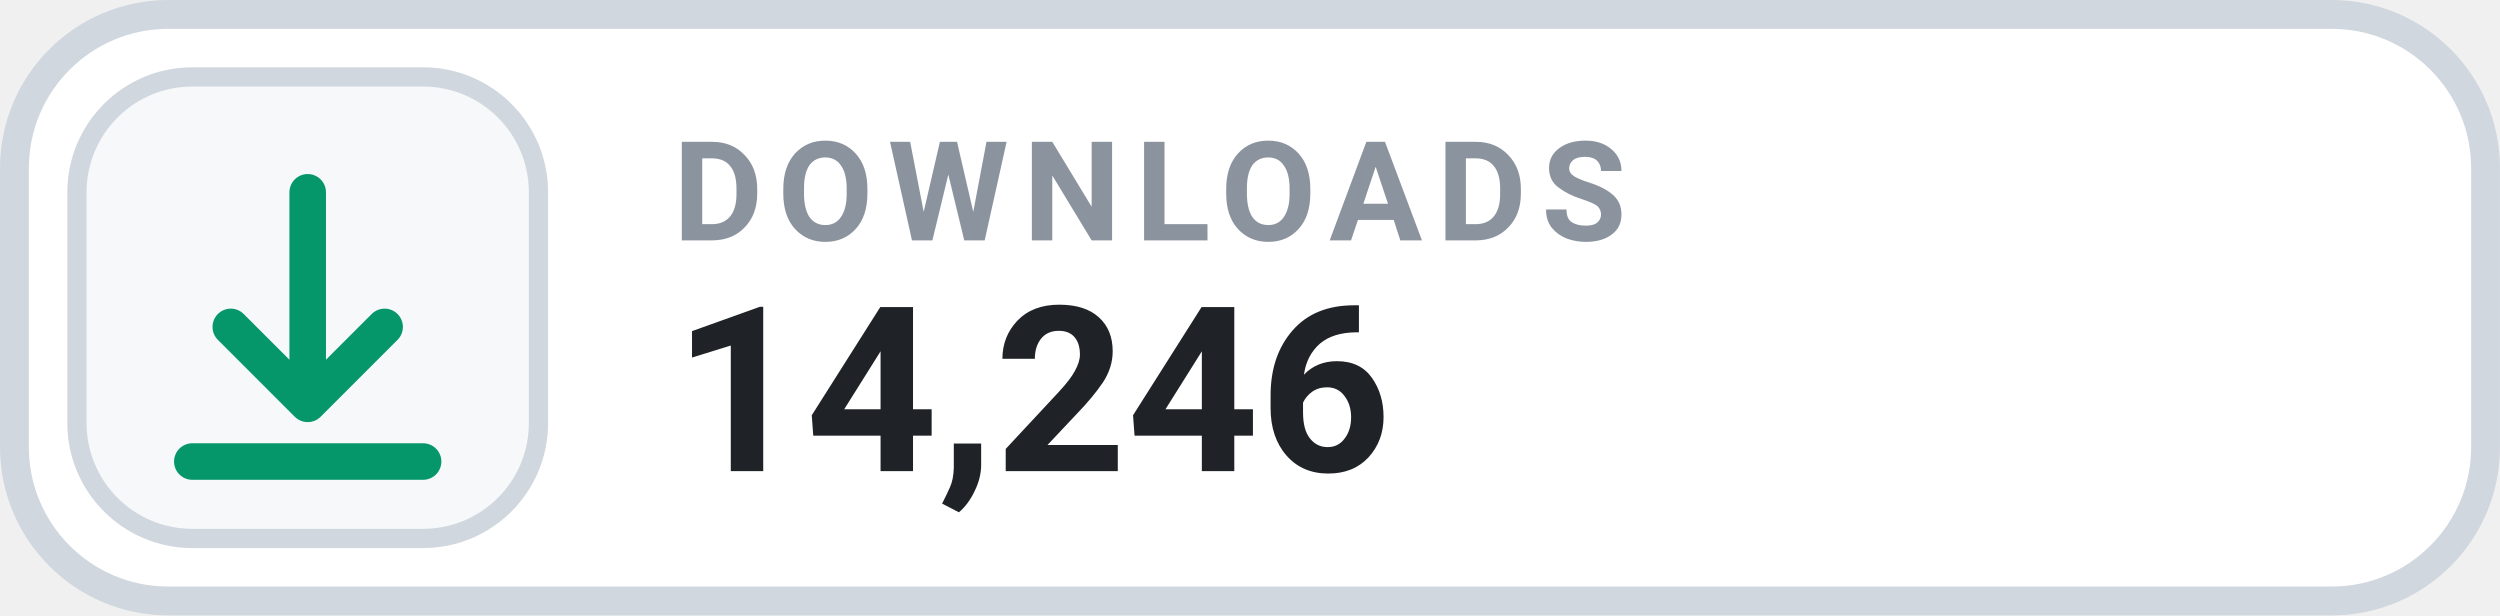
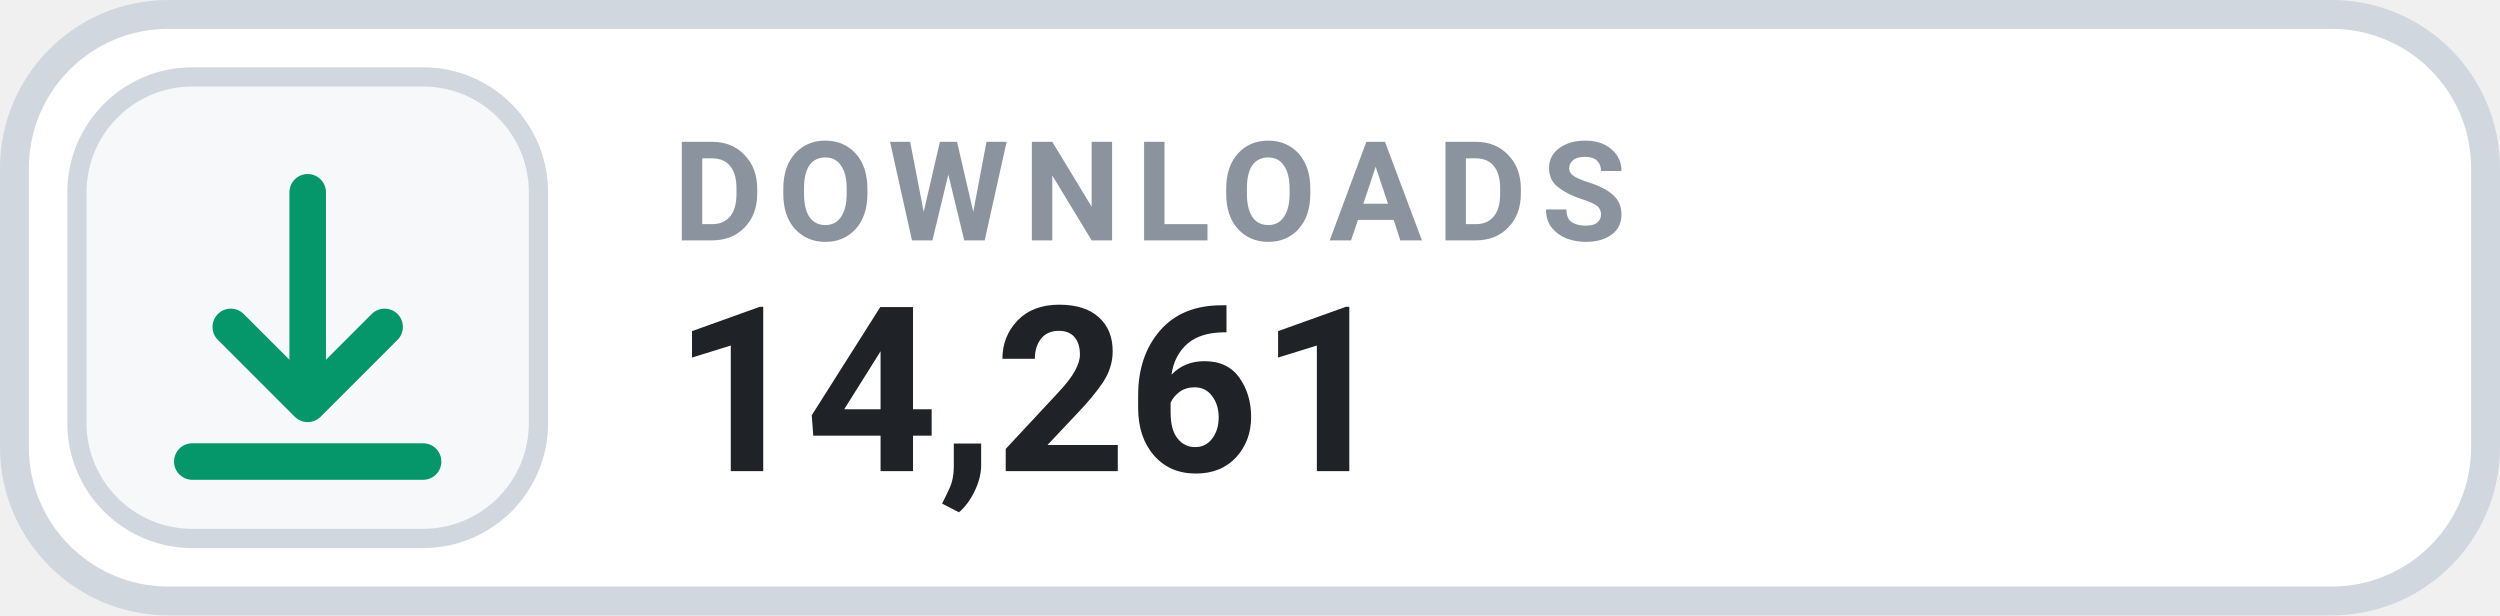
- <svg xmlns="http://www.w3.org/2000/svg" width="126" height="31.015" viewBox="0 0 130 32" role="img" aria-label="DOWNLOADS 14,246">
+ <svg xmlns="http://www.w3.org/2000/svg" width="126" height="31.015" viewBox="0 0 130 32" role="img" aria-label="DOWNLOADS 14,261">
  <rect x=".75" y=".75" width="128.5" height="30.5" rx="8" fill="#FFFFFF" stroke="#D0D7DE" stroke-width="1.5" />
  <rect x="4" y="4" width="24" height="24" rx="6" fill="#F6F8FA" stroke="#D0D7DE" stroke-width="1" />
  <g transform="translate(16 16)" style="color:#059669;">
    <path d="M0 -6 v11 m0 0 l4 -4 m-4 4 l-4 -4 M-6 8 h12" fill="none" stroke="currentColor" stroke-width="1.9" stroke-linecap="round" stroke-linejoin="round" />
  </g>
  <text x="35" y="12.5" fill="#8B949E" font-family="-apple-system,BlinkMacSystemFont,'Segoe UI',Roboto,Helvetica,Arial,sans-serif" font-size="7.2" font-weight="700" letter-spacing=".75">DOWNLOADS</text>
-   <text x="35" y="24.5" fill="#1F2328" font-family="-apple-system,BlinkMacSystemFont,'Segoe UI',Roboto,Helvetica,Arial,sans-serif" font-size="12" font-weight="700">14,246</text>
+   <text x="35" y="24.5" fill="#1F2328" font-family="-apple-system,BlinkMacSystemFont,'Segoe UI',Roboto,Helvetica,Arial,sans-serif" font-size="12" font-weight="700">14,261</text>
</svg>
